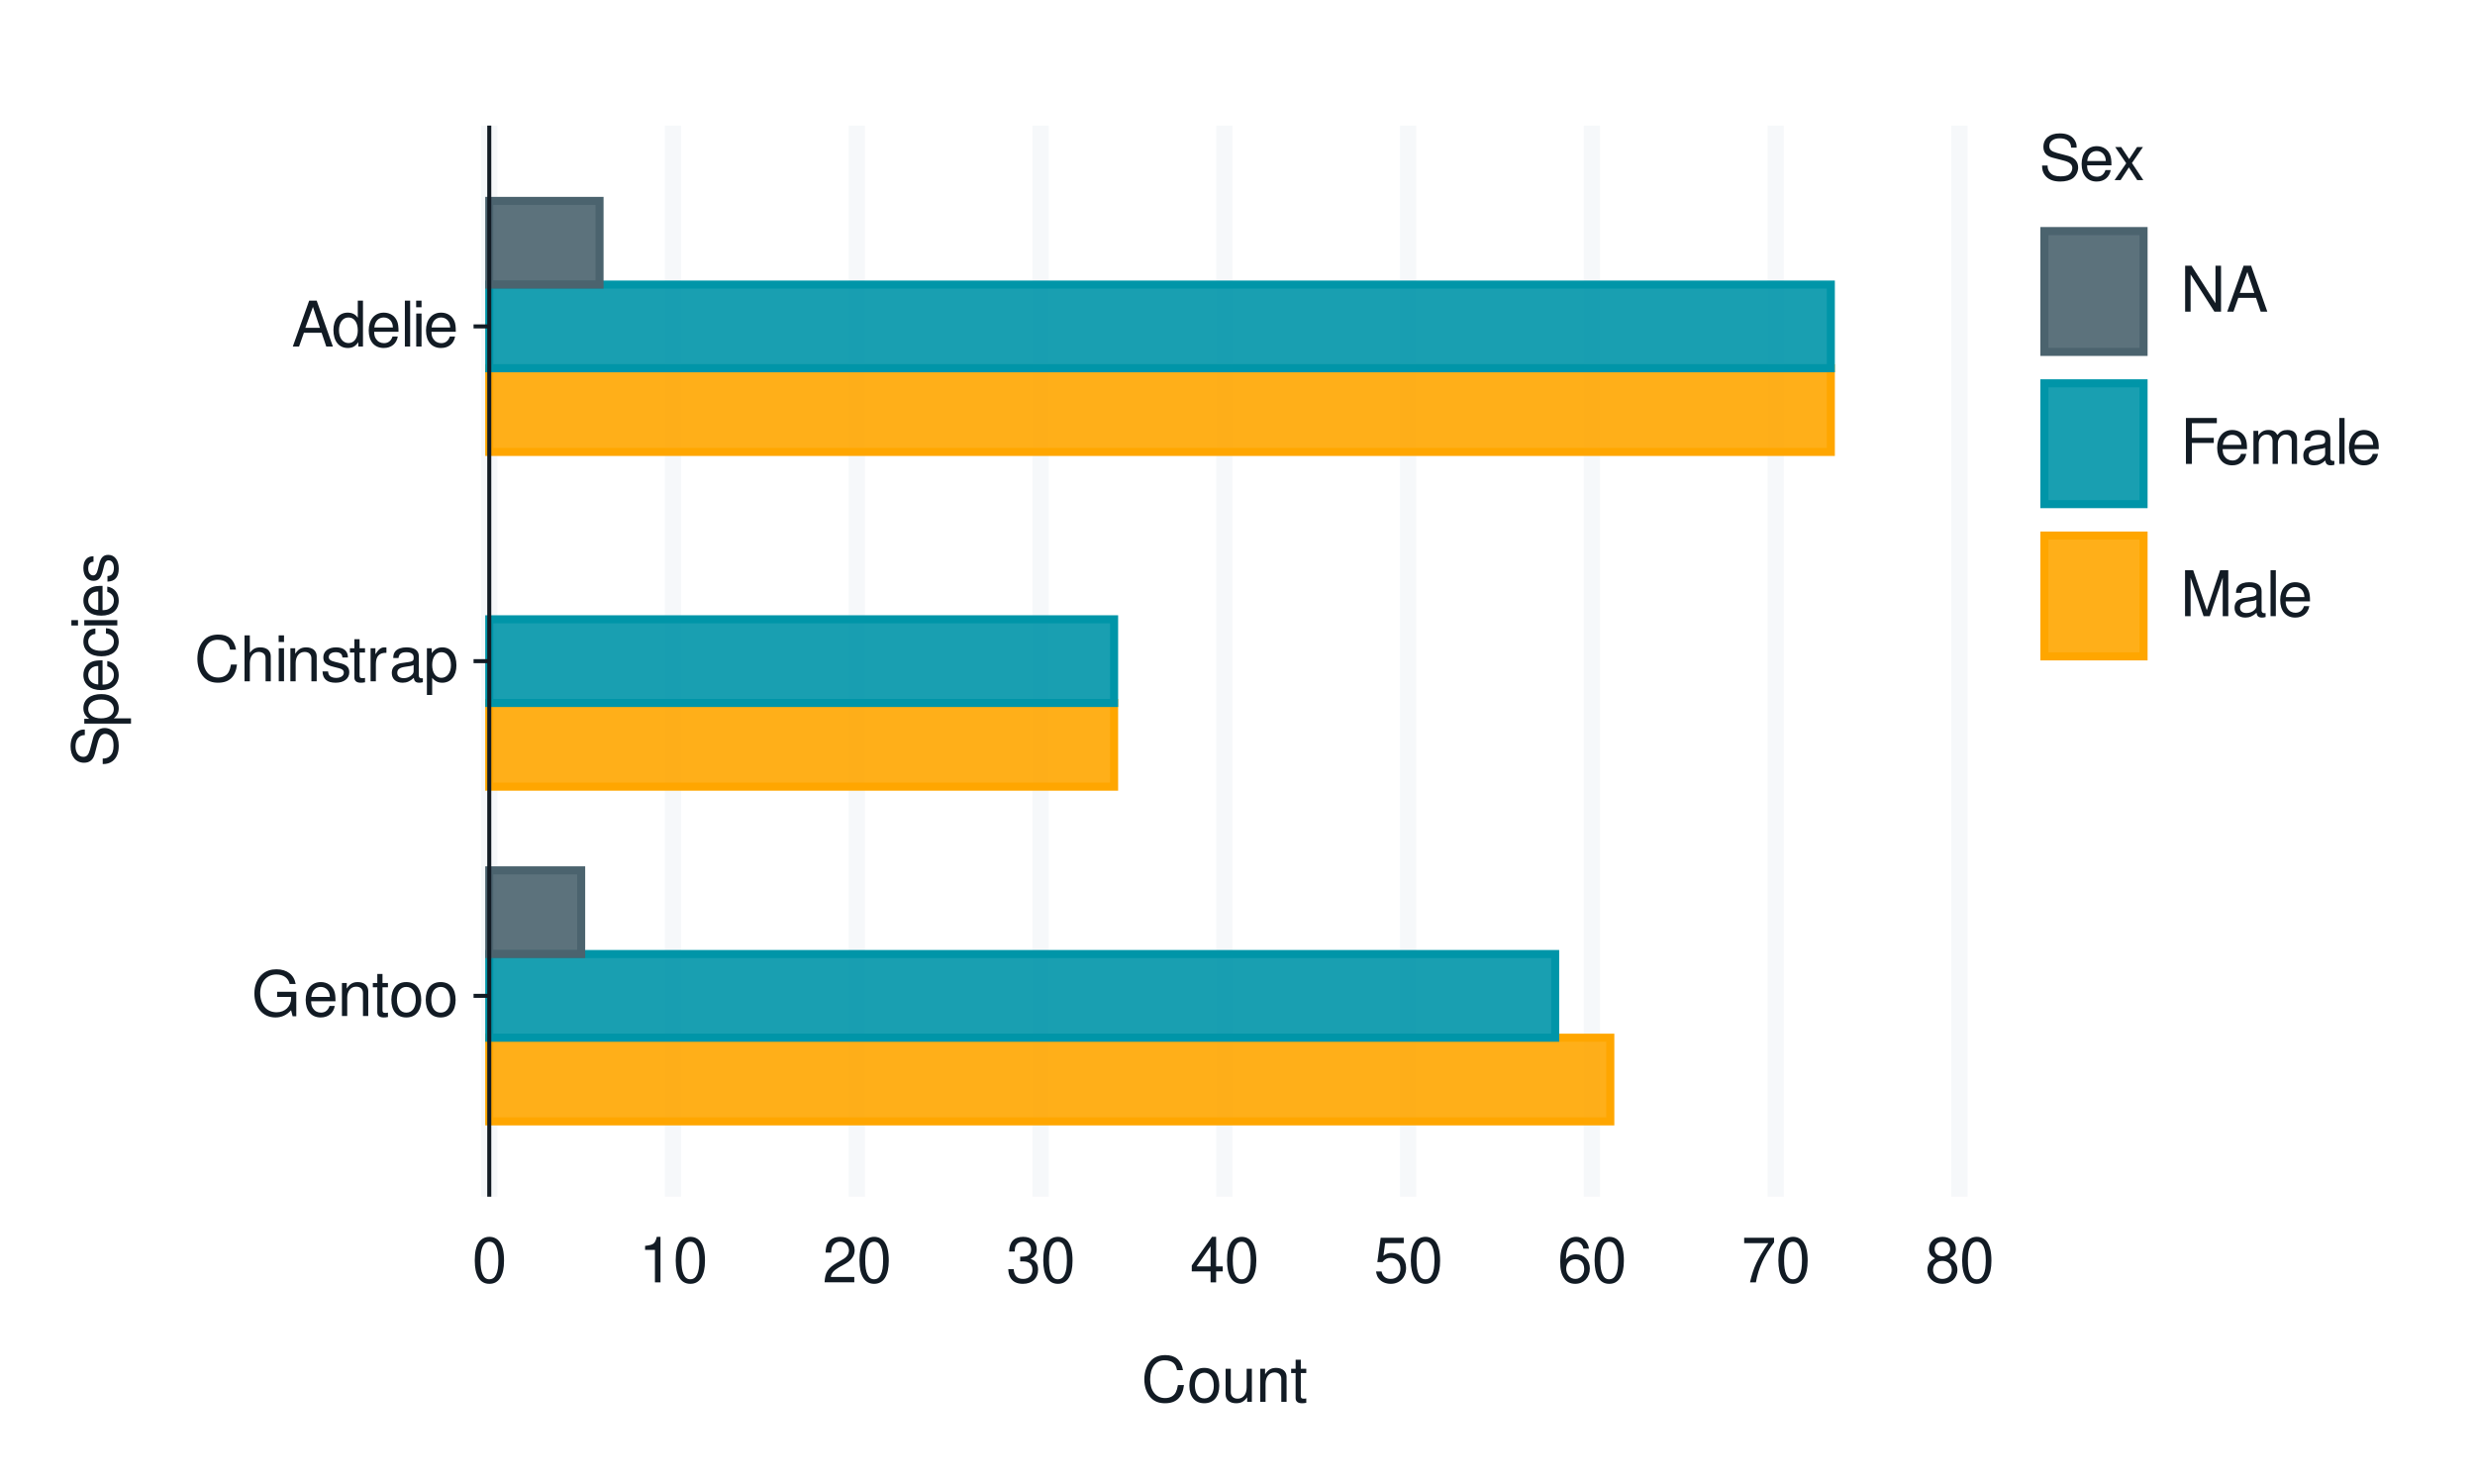
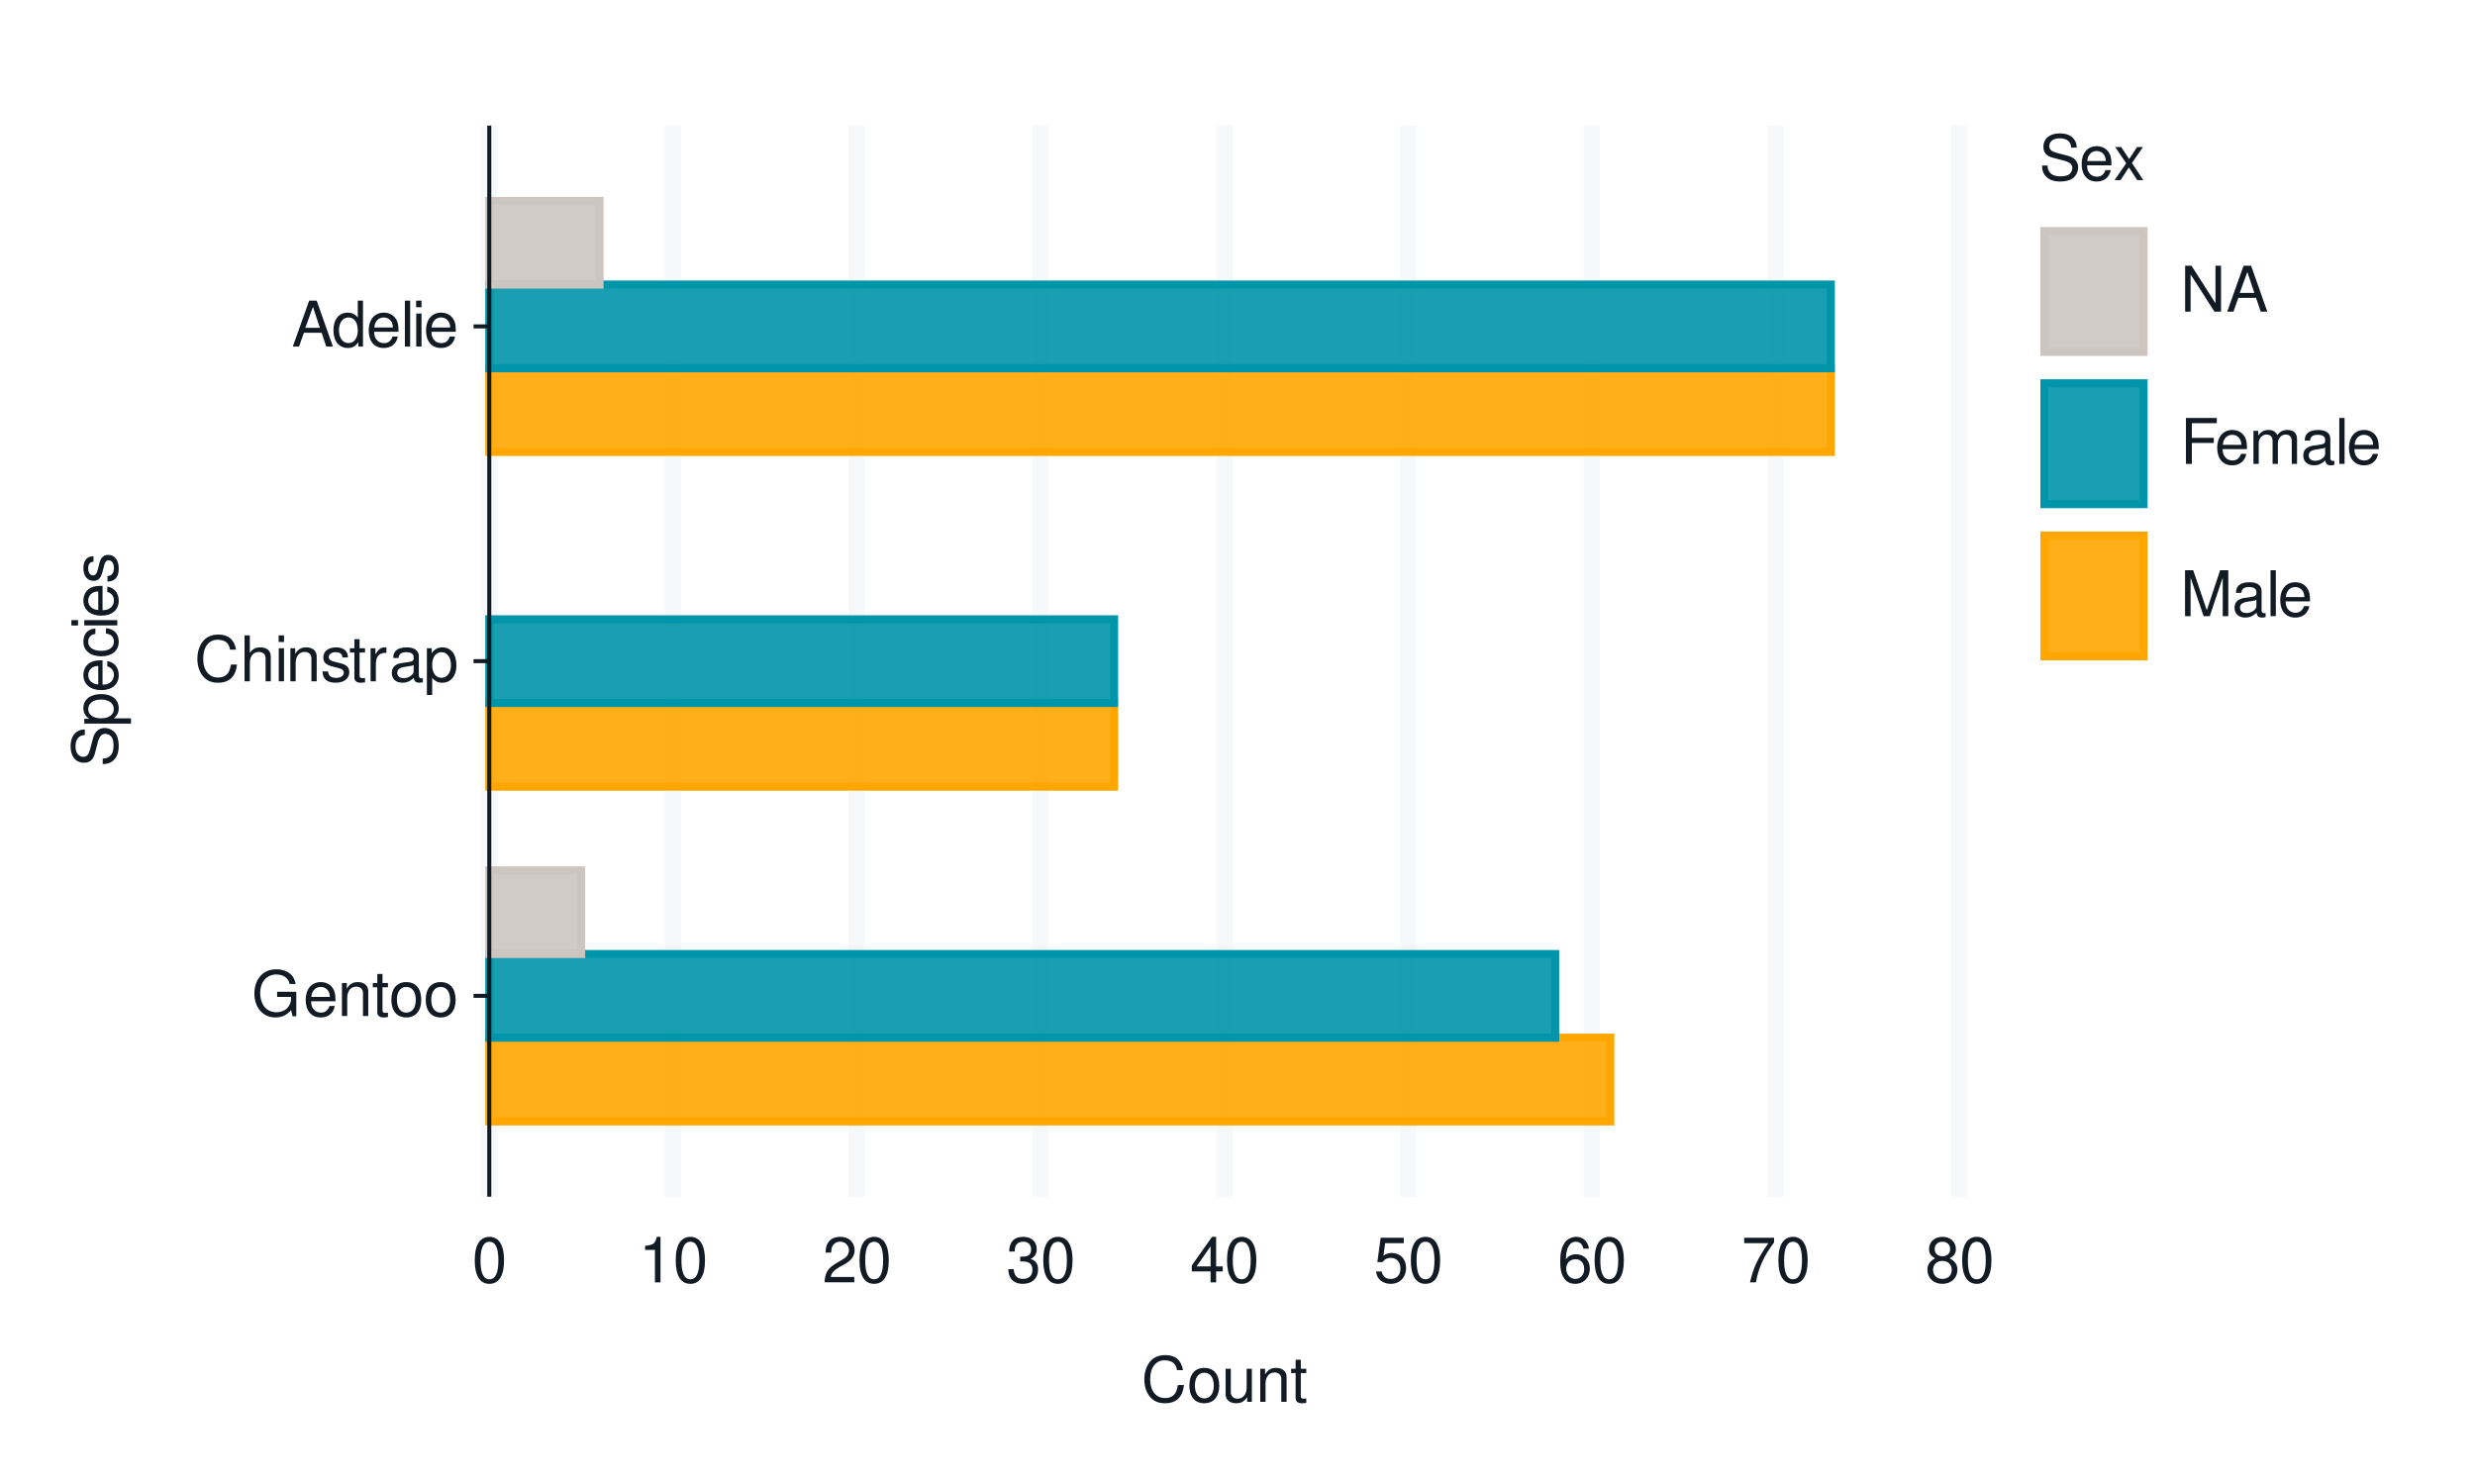
<svg xmlns="http://www.w3.org/2000/svg" xmlns:xlink="http://www.w3.org/1999/xlink" width="432pt" height="259pt" viewBox="0 0 432 259" version="1.1">
  <defs>
    <g>
      <symbol overflow="visible" id="glyph0-0">
        <path style="stroke:none;" d="" />
      </symbol>
      <symbol overflow="visible" id="glyph0-1">
        <path style="stroke:none;" d="M 7.797 -4.234 L 4.453 -4.234 L 4.453 -3.328 L 6.891 -3.328 L 6.891 -3.109 C 6.891 -1.688 5.844 -0.656 4.375 -0.656 C 3.562 -0.656 2.828 -0.953 2.359 -1.469 C 1.828 -2.031 1.5 -2.984 1.5 -3.984 C 1.5 -5.953 2.625 -7.25 4.328 -7.25 C 5.547 -7.25 6.422 -6.625 6.641 -5.594 L 7.688 -5.594 C 7.406 -7.219 6.172 -8.156 4.328 -8.156 C 3.359 -8.156 2.562 -7.891 1.938 -7.375 C 1 -6.609 0.484 -5.375 0.484 -3.922 C 0.484 -1.469 1.984 0.25 4.156 0.25 C 5.25 0.25 6.109 -0.156 6.891 -1.016 L 7.156 0.047 L 7.797 0.047 Z M 7.797 -4.234 " />
      </symbol>
      <symbol overflow="visible" id="glyph0-2">
        <path style="stroke:none;" d="M 5.641 -2.578 C 5.641 -3.453 5.578 -3.984 5.406 -4.406 C 5.031 -5.359 4.156 -5.922 3.078 -5.922 C 1.469 -5.922 0.438 -4.703 0.438 -2.812 C 0.438 -0.906 1.438 0.25 3.062 0.25 C 4.375 0.25 5.297 -0.5 5.516 -1.75 L 4.594 -1.75 C 4.344 -0.984 3.828 -0.594 3.094 -0.594 C 2.516 -0.594 2.016 -0.859 1.703 -1.344 C 1.484 -1.672 1.406 -2 1.391 -2.578 Z M 1.422 -3.328 C 1.5 -4.391 2.141 -5.078 3.062 -5.078 C 4 -5.078 4.656 -4.359 4.656 -3.328 Z M 1.422 -3.328 " />
      </symbol>
      <symbol overflow="visible" id="glyph0-3">
        <path style="stroke:none;" d="M 0.766 -5.766 L 0.766 0 L 1.688 0 L 1.688 -3.172 C 1.688 -4.359 2.312 -5.125 3.25 -5.125 C 3.984 -5.125 4.438 -4.688 4.438 -4 L 4.438 0 L 5.359 0 L 5.359 -4.359 C 5.359 -5.312 4.641 -5.922 3.531 -5.922 C 2.672 -5.922 2.125 -5.594 1.609 -4.797 L 1.609 -5.766 Z M 0.766 -5.766 " />
      </symbol>
      <symbol overflow="visible" id="glyph0-4">
        <path style="stroke:none;" d="M 2.797 -5.766 L 1.844 -5.766 L 1.844 -7.344 L 0.938 -7.344 L 0.938 -5.766 L 0.156 -5.766 L 0.156 -5.016 L 0.938 -5.016 L 0.938 -0.656 C 0.938 -0.062 1.328 0.25 2.047 0.25 C 2.281 0.25 2.484 0.234 2.797 0.172 L 2.797 -0.594 C 2.656 -0.562 2.547 -0.547 2.359 -0.547 C 1.953 -0.547 1.844 -0.656 1.844 -1.062 L 1.844 -5.016 L 2.797 -5.016 Z M 2.797 -5.766 " />
      </symbol>
      <symbol overflow="visible" id="glyph0-5">
        <path style="stroke:none;" d="M 2.984 -5.922 C 1.359 -5.922 0.391 -4.781 0.391 -2.844 C 0.391 -0.891 1.359 0.25 3 0.25 C 4.625 0.25 5.609 -0.906 5.609 -2.797 C 5.609 -4.797 4.656 -5.922 2.984 -5.922 Z M 3 -5.078 C 4.031 -5.078 4.656 -4.234 4.656 -2.812 C 4.656 -1.438 4.016 -0.594 3 -0.594 C 1.984 -0.594 1.359 -1.438 1.359 -2.844 C 1.359 -4.234 1.984 -5.078 3 -5.078 Z M 3 -5.078 " />
      </symbol>
      <symbol overflow="visible" id="glyph0-6">
        <path style="stroke:none;" d="M 7.281 -5.531 C 6.969 -7.297 5.953 -8.156 4.188 -8.156 C 3.109 -8.156 2.25 -7.812 1.656 -7.156 C 0.922 -6.359 0.531 -5.219 0.531 -3.922 C 0.531 -2.594 0.938 -1.469 1.688 -0.688 C 2.312 -0.047 3.109 0.25 4.141 0.25 C 6.109 0.25 7.203 -0.797 7.453 -2.922 L 6.391 -2.922 C 6.297 -2.375 6.188 -2 6.031 -1.688 C 5.703 -1.016 5.016 -0.656 4.156 -0.656 C 2.562 -0.656 1.547 -1.922 1.547 -3.922 C 1.547 -5.984 2.516 -7.25 4.062 -7.25 C 4.719 -7.25 5.328 -7.062 5.656 -6.75 C 5.953 -6.469 6.109 -6.141 6.234 -5.531 Z M 7.281 -5.531 " />
      </symbol>
      <symbol overflow="visible" id="glyph0-7">
        <path style="stroke:none;" d="M 0.766 -8.016 L 0.766 0 L 1.688 0 L 1.688 -3.172 C 1.688 -4.359 2.297 -5.125 3.25 -5.125 C 3.547 -5.125 3.844 -5.031 4.062 -4.875 C 4.328 -4.672 4.438 -4.406 4.438 -4 L 4.438 0 L 5.344 0 L 5.344 -4.359 C 5.344 -5.328 4.656 -5.922 3.531 -5.922 C 2.719 -5.922 2.219 -5.672 1.688 -4.969 L 1.688 -8.016 Z M 0.766 -8.016 " />
      </symbol>
      <symbol overflow="visible" id="glyph0-8">
        <path style="stroke:none;" d="M 1.656 -5.766 L 0.734 -5.766 L 0.734 0 L 1.656 0 Z M 1.656 -8.016 L 0.719 -8.016 L 0.719 -6.859 L 1.656 -6.859 Z M 1.656 -8.016 " />
      </symbol>
      <symbol overflow="visible" id="glyph0-9">
        <path style="stroke:none;" d="M 4.812 -4.156 C 4.812 -5.297 4.062 -5.922 2.734 -5.922 C 1.391 -5.922 0.516 -5.234 0.516 -4.172 C 0.516 -3.266 0.984 -2.844 2.344 -2.516 L 3.203 -2.297 C 3.844 -2.141 4.094 -1.906 4.094 -1.5 C 4.094 -0.953 3.547 -0.594 2.75 -0.594 C 2.25 -0.594 1.844 -0.734 1.609 -0.984 C 1.469 -1.141 1.391 -1.312 1.344 -1.719 L 0.375 -1.719 C 0.422 -0.391 1.172 0.25 2.672 0.25 C 4.125 0.25 5.047 -0.469 5.047 -1.578 C 5.047 -2.438 4.562 -2.906 3.422 -3.172 L 2.547 -3.391 C 1.797 -3.562 1.469 -3.812 1.469 -4.219 C 1.469 -4.75 1.953 -5.078 2.688 -5.078 C 3.438 -5.078 3.828 -4.766 3.844 -4.156 Z M 4.812 -4.156 " />
      </symbol>
      <symbol overflow="visible" id="glyph0-10">
        <path style="stroke:none;" d="M 0.766 -5.766 L 0.766 0 L 1.688 0 L 1.688 -2.984 C 1.688 -4.375 2.266 -5 3.531 -4.969 L 3.531 -5.891 C 3.375 -5.922 3.281 -5.922 3.172 -5.922 C 2.578 -5.922 2.141 -5.578 1.609 -4.719 L 1.609 -5.766 Z M 0.766 -5.766 " />
      </symbol>
      <symbol overflow="visible" id="glyph0-11">
        <path style="stroke:none;" d="M 5.891 -0.531 C 5.781 -0.516 5.734 -0.516 5.688 -0.516 C 5.375 -0.516 5.188 -0.688 5.188 -0.969 L 5.188 -4.359 C 5.188 -5.375 4.438 -5.922 3.031 -5.922 C 2.172 -5.922 1.5 -5.688 1.109 -5.266 C 0.844 -4.969 0.734 -4.625 0.719 -4.062 L 1.641 -4.062 C 1.719 -4.766 2.141 -5.078 2.984 -5.078 C 3.828 -5.078 4.281 -4.781 4.281 -4.219 L 4.281 -3.984 C 4.266 -3.594 4.062 -3.438 3.328 -3.344 C 2.031 -3.172 1.828 -3.141 1.469 -2.984 C 0.797 -2.703 0.469 -2.203 0.469 -1.453 C 0.469 -0.406 1.188 0.25 2.359 0.25 C 3.078 0.25 3.656 0 4.312 -0.594 C 4.375 0 4.656 0.25 5.266 0.25 C 5.453 0.25 5.578 0.234 5.891 0.156 Z M 4.281 -1.812 C 4.281 -1.5 4.188 -1.312 3.922 -1.062 C 3.547 -0.719 3.094 -0.547 2.547 -0.547 C 1.844 -0.547 1.422 -0.891 1.422 -1.469 C 1.422 -2.078 1.812 -2.391 2.812 -2.531 C 3.781 -2.656 3.969 -2.703 4.281 -2.844 Z M 4.281 -1.812 " />
      </symbol>
      <symbol overflow="visible" id="glyph0-12">
        <path style="stroke:none;" d="M 0.594 2.391 L 1.516 2.391 L 1.516 -0.609 C 2 -0.016 2.547 0.25 3.281 0.25 C 4.781 0.25 5.75 -0.953 5.75 -2.781 C 5.75 -4.719 4.812 -5.922 3.281 -5.922 C 2.5 -5.922 1.875 -5.578 1.438 -4.891 L 1.438 -5.766 L 0.594 -5.766 Z M 3.125 -5.078 C 4.141 -5.078 4.797 -4.188 4.797 -2.812 C 4.797 -1.5 4.125 -0.609 3.125 -0.609 C 2.141 -0.609 1.516 -1.484 1.516 -2.844 C 1.516 -4.188 2.141 -5.078 3.125 -5.078 Z M 3.125 -5.078 " />
      </symbol>
      <symbol overflow="visible" id="glyph0-13">
        <path style="stroke:none;" d="M 5.219 -2.406 L 6.031 0 L 7.188 0 L 4.359 -8.016 L 3.047 -8.016 L 0.188 0 L 1.281 0 L 2.125 -2.406 Z M 4.922 -3.266 L 2.375 -3.266 L 3.703 -6.922 Z M 4.922 -3.266 " />
      </symbol>
      <symbol overflow="visible" id="glyph0-14">
        <path style="stroke:none;" d="M 5.438 -8.016 L 4.531 -8.016 L 4.531 -5.031 C 4.141 -5.625 3.531 -5.922 2.766 -5.922 C 1.266 -5.922 0.281 -4.734 0.281 -2.891 C 0.281 -0.953 1.234 0.25 2.797 0.25 C 3.594 0.25 4.141 -0.047 4.625 -0.766 L 4.625 0 L 5.438 0 Z M 2.922 -5.078 C 3.906 -5.078 4.531 -4.203 4.531 -2.812 C 4.531 -1.484 3.891 -0.609 2.922 -0.609 C 1.906 -0.609 1.25 -1.5 1.25 -2.844 C 1.25 -4.188 1.906 -5.078 2.922 -5.078 Z M 2.922 -5.078 " />
      </symbol>
      <symbol overflow="visible" id="glyph0-15">
        <path style="stroke:none;" d="M 1.672 -8.016 L 0.75 -8.016 L 0.75 0 L 1.672 0 Z M 1.672 -8.016 " />
      </symbol>
      <symbol overflow="visible" id="glyph0-16">
        <path style="stroke:none;" d="M 3.031 -7.953 C 2.297 -7.953 1.641 -7.625 1.234 -7.078 C 0.719 -6.375 0.469 -5.328 0.469 -3.844 C 0.469 -1.172 1.359 0.25 3.031 0.25 C 4.672 0.25 5.578 -1.172 5.578 -3.781 C 5.578 -5.328 5.328 -6.359 4.812 -7.078 C 4.406 -7.641 3.766 -7.953 3.031 -7.953 Z M 3.031 -7.094 C 4.062 -7.094 4.594 -6.031 4.594 -3.875 C 4.594 -1.609 4.078 -0.547 3 -0.547 C 1.984 -0.547 1.469 -1.656 1.469 -3.844 C 1.469 -6.031 1.984 -7.094 3.031 -7.094 Z M 3.031 -7.094 " />
      </symbol>
      <symbol overflow="visible" id="glyph0-17">
        <path style="stroke:none;" d="M 2.844 -5.672 L 2.844 0 L 3.812 0 L 3.812 -7.953 L 3.172 -7.953 C 2.844 -6.734 2.625 -6.562 1.125 -6.375 L 1.125 -5.672 Z M 2.844 -5.672 " />
      </symbol>
      <symbol overflow="visible" id="glyph0-18">
        <path style="stroke:none;" d="M 5.562 -0.953 L 1.469 -0.953 C 1.562 -1.609 1.906 -2.031 2.875 -2.625 L 3.969 -3.234 C 5.062 -3.844 5.625 -4.656 5.625 -5.625 C 5.625 -6.297 5.359 -6.906 4.891 -7.344 C 4.438 -7.75 3.859 -7.953 3.125 -7.953 C 2.141 -7.953 1.391 -7.594 0.969 -6.922 C 0.688 -6.5 0.578 -6 0.547 -5.203 L 1.516 -5.203 C 1.547 -5.734 1.609 -6.062 1.75 -6.328 C 2 -6.812 2.516 -7.109 3.094 -7.109 C 3.969 -7.109 4.625 -6.469 4.625 -5.609 C 4.625 -4.969 4.266 -4.422 3.578 -4.031 L 2.562 -3.438 C 0.938 -2.5 0.469 -1.75 0.375 -0.016 L 5.562 -0.016 Z M 5.562 -0.953 " />
      </symbol>
      <symbol overflow="visible" id="glyph0-19">
        <path style="stroke:none;" d="M 2.438 -3.656 L 2.953 -3.656 C 4.016 -3.656 4.578 -3.172 4.578 -2.219 C 4.578 -1.203 3.969 -0.609 2.969 -0.609 C 1.906 -0.609 1.391 -1.141 1.312 -2.312 L 0.359 -2.312 C 0.391 -1.672 0.5 -1.25 0.688 -0.906 C 1.094 -0.125 1.859 0.25 2.922 0.25 C 4.531 0.25 5.562 -0.719 5.562 -2.219 C 5.562 -3.234 5.188 -3.781 4.25 -4.109 C 4.969 -4.406 5.328 -4.969 5.328 -5.766 C 5.328 -7.125 4.438 -7.953 2.953 -7.953 C 1.391 -7.953 0.547 -7.078 0.516 -5.391 L 1.484 -5.391 C 1.5 -5.875 1.547 -6.156 1.656 -6.391 C 1.875 -6.844 2.359 -7.109 2.969 -7.109 C 3.828 -7.109 4.344 -6.594 4.344 -5.734 C 4.344 -5.172 4.141 -4.828 3.719 -4.641 C 3.453 -4.531 3.109 -4.484 2.438 -4.484 Z M 2.438 -3.656 " />
      </symbol>
      <symbol overflow="visible" id="glyph0-20">
        <path style="stroke:none;" d="M 3.594 -1.922 L 3.594 0 L 4.562 0 L 4.562 -1.922 L 5.719 -1.922 L 5.719 -2.797 L 4.562 -2.797 L 4.562 -7.953 L 3.844 -7.953 L 0.312 -2.953 L 0.312 -1.922 Z M 3.594 -2.797 L 1.156 -2.797 L 3.594 -6.297 Z M 3.594 -2.797 " />
      </symbol>
      <symbol overflow="visible" id="glyph0-21">
        <path style="stroke:none;" d="M 5.234 -7.797 L 1.203 -7.797 L 0.625 -3.547 L 1.516 -3.547 C 1.969 -4.094 2.344 -4.281 2.953 -4.281 C 4 -4.281 4.656 -3.562 4.656 -2.406 C 4.656 -1.281 4 -0.609 2.953 -0.609 C 2.094 -0.609 1.578 -1.031 1.359 -1.906 L 0.391 -1.906 C 0.516 -1.281 0.625 -0.969 0.859 -0.688 C 1.297 -0.094 2.094 0.25 2.969 0.25 C 4.547 0.25 5.641 -0.891 5.641 -2.547 C 5.641 -4.078 4.625 -5.141 3.125 -5.141 C 2.578 -5.141 2.141 -5 1.688 -4.656 L 1.984 -6.844 L 5.234 -6.844 Z M 5.234 -7.797 " />
      </symbol>
      <symbol overflow="visible" id="glyph0-22">
        <path style="stroke:none;" d="M 5.484 -5.891 C 5.297 -7.188 4.453 -7.953 3.266 -7.953 C 2.406 -7.953 1.641 -7.531 1.172 -6.812 C 0.688 -6.031 0.469 -5.078 0.469 -3.625 C 0.469 -2.281 0.656 -1.438 1.141 -0.734 C 1.547 -0.094 2.234 0.25 3.094 0.25 C 4.578 0.25 5.641 -0.859 5.641 -2.406 C 5.641 -3.875 4.656 -4.906 3.25 -4.906 C 2.484 -4.906 1.875 -4.625 1.469 -4.031 C 1.469 -6 2.094 -7.094 3.203 -7.094 C 3.891 -7.094 4.359 -6.656 4.516 -5.891 Z M 3.141 -4.047 C 4.062 -4.047 4.656 -3.391 4.656 -2.328 C 4.656 -1.328 4 -0.609 3.109 -0.609 C 2.203 -0.609 1.516 -1.359 1.516 -2.375 C 1.516 -3.359 2.172 -4.047 3.141 -4.047 Z M 3.141 -4.047 " />
      </symbol>
      <symbol overflow="visible" id="glyph0-23">
        <path style="stroke:none;" d="M 5.719 -7.797 L 0.5 -7.797 L 0.5 -6.844 L 4.719 -6.844 C 2.859 -4.188 2.094 -2.562 1.516 0 L 2.547 0 C 2.984 -2.5 3.953 -4.641 5.719 -6.984 Z M 5.719 -7.797 " />
      </symbol>
      <symbol overflow="visible" id="glyph0-24">
        <path style="stroke:none;" d="M 4.297 -4.188 C 5.109 -4.688 5.375 -5.078 5.375 -5.828 C 5.375 -7.078 4.406 -7.953 3.031 -7.953 C 1.656 -7.953 0.688 -7.078 0.688 -5.844 C 0.688 -5.078 0.938 -4.703 1.734 -4.188 C 0.844 -3.734 0.406 -3.094 0.406 -2.219 C 0.406 -0.766 1.469 0.25 3.031 0.25 C 4.562 0.25 5.641 -0.766 5.641 -2.219 C 5.641 -3.094 5.203 -3.734 4.297 -4.188 Z M 3.031 -7.094 C 3.844 -7.094 4.375 -6.594 4.375 -5.812 C 4.375 -5.062 3.844 -4.562 3.031 -4.562 C 2.203 -4.562 1.672 -5.062 1.672 -5.828 C 1.672 -6.594 2.203 -7.094 3.031 -7.094 Z M 3.031 -3.75 C 4 -3.75 4.656 -3.109 4.656 -2.188 C 4.656 -1.234 4 -0.609 3 -0.609 C 2.062 -0.609 1.391 -1.25 1.391 -2.172 C 1.391 -3.125 2.047 -3.75 3.031 -3.75 Z M 3.031 -3.75 " />
      </symbol>
      <symbol overflow="visible" id="glyph0-25">
        <path style="stroke:none;" d="M 5.297 0 L 5.297 -5.766 L 4.391 -5.766 L 4.391 -2.5 C 4.391 -1.312 3.766 -0.547 2.812 -0.547 C 2.094 -0.547 1.625 -0.984 1.625 -1.688 L 1.625 -5.766 L 0.719 -5.766 L 0.719 -1.312 C 0.719 -0.359 1.438 0.25 2.547 0.25 C 3.406 0.25 3.938 -0.047 4.484 -0.797 L 4.484 0 Z M 5.297 0 " />
      </symbol>
      <symbol overflow="visible" id="glyph0-26">
        <path style="stroke:none;" d="M 6.562 -5.672 C 6.562 -6.219 6.516 -6.375 6.344 -6.75 C 5.906 -7.672 4.969 -8.156 3.625 -8.156 C 1.859 -8.156 0.766 -7.25 0.766 -5.797 C 0.766 -4.812 1.281 -4.203 2.344 -3.922 L 4.328 -3.406 C 5.359 -3.141 5.812 -2.734 5.812 -2.094 C 5.812 -1.672 5.578 -1.234 5.234 -0.984 C 4.922 -0.766 4.406 -0.656 3.766 -0.656 C 2.875 -0.656 2.297 -0.859 1.906 -1.312 C 1.609 -1.672 1.484 -2.062 1.5 -2.547 L 0.531 -2.547 C 0.531 -1.812 0.688 -1.328 1 -0.891 C 1.547 -0.125 2.469 0.25 3.703 0.25 C 4.656 0.25 5.438 0.031 5.953 -0.359 C 6.484 -0.797 6.828 -1.5 6.828 -2.203 C 6.828 -3.188 6.219 -3.922 5.125 -4.219 L 3.109 -4.75 C 2.141 -5.016 1.797 -5.328 1.797 -5.938 C 1.797 -6.75 2.516 -7.297 3.594 -7.297 C 4.859 -7.297 5.578 -6.719 5.594 -5.672 Z M 6.562 -5.672 " />
      </symbol>
      <symbol overflow="visible" id="glyph0-27">
        <path style="stroke:none;" d="M 3.219 -2.984 L 5.141 -5.766 L 4.109 -5.766 L 2.734 -3.672 L 1.344 -5.766 L 0.297 -5.766 L 2.219 -2.938 L 0.188 0 L 1.234 0 L 2.688 -2.219 L 4.141 0 L 5.203 0 Z M 3.219 -2.984 " />
      </symbol>
      <symbol overflow="visible" id="glyph0-28">
        <path style="stroke:none;" d="M 7.109 -8.016 L 6.141 -8.016 L 6.141 -1.469 L 1.953 -8.016 L 0.844 -8.016 L 0.844 0 L 1.797 0 L 1.797 -6.5 L 5.953 0 L 7.109 0 Z M 7.109 -8.016 " />
      </symbol>
      <symbol overflow="visible" id="glyph0-29">
        <path style="stroke:none;" d="M 2.016 -3.656 L 5.844 -3.656 L 5.844 -4.547 L 2.016 -4.547 L 2.016 -7.109 L 6.375 -7.109 L 6.375 -8.016 L 0.984 -8.016 L 0.984 0 L 2.016 0 Z M 2.016 -3.656 " />
      </symbol>
      <symbol overflow="visible" id="glyph0-30">
        <path style="stroke:none;" d="M 0.766 -5.766 L 0.766 0 L 1.688 0 L 1.688 -3.625 C 1.688 -4.453 2.297 -5.125 3.047 -5.125 C 3.734 -5.125 4.109 -4.703 4.109 -3.969 L 4.109 0 L 5.031 0 L 5.031 -3.625 C 5.031 -4.453 5.641 -5.125 6.391 -5.125 C 7.062 -5.125 7.453 -4.703 7.453 -3.969 L 7.453 0 L 8.375 0 L 8.375 -4.328 C 8.375 -5.359 7.781 -5.922 6.703 -5.922 C 5.938 -5.922 5.484 -5.703 4.938 -5.047 C 4.594 -5.672 4.141 -5.922 3.391 -5.922 C 2.625 -5.922 2.094 -5.641 1.609 -4.953 L 1.609 -5.766 Z M 0.766 -5.766 " />
      </symbol>
      <symbol overflow="visible" id="glyph0-31">
        <path style="stroke:none;" d="M 5.141 0 L 7.406 -6.719 L 7.406 0 L 8.375 0 L 8.375 -8.016 L 6.953 -8.016 L 4.625 -1.031 L 2.25 -8.016 L 0.828 -8.016 L 0.828 0 L 1.797 0 L 1.797 -6.719 L 4.062 0 Z M 5.141 0 " />
      </symbol>
      <symbol overflow="visible" id="glyph1-0">
        <path style="stroke:none;" d="" />
      </symbol>
      <symbol overflow="visible" id="glyph1-1">
        <path style="stroke:none;" d="M -5.672 -6.562 C -6.219 -6.562 -6.375 -6.516 -6.75 -6.344 C -7.672 -5.906 -8.156 -4.969 -8.156 -3.625 C -8.156 -1.859 -7.25 -0.766 -5.797 -0.766 C -4.812 -0.766 -4.203 -1.281 -3.922 -2.344 L -3.406 -4.328 C -3.141 -5.359 -2.734 -5.812 -2.094 -5.812 C -1.672 -5.812 -1.234 -5.578 -0.984 -5.234 C -0.766 -4.922 -0.656 -4.406 -0.656 -3.766 C -0.656 -2.875 -0.859 -2.297 -1.312 -1.906 C -1.672 -1.609 -2.062 -1.484 -2.547 -1.5 L -2.547 -0.531 C -1.812 -0.531 -1.328 -0.688 -0.891 -1 C -0.125 -1.547 0.25 -2.469 0.25 -3.703 C 0.25 -4.656 0.031 -5.438 -0.359 -5.953 C -0.797 -6.484 -1.5 -6.828 -2.203 -6.828 C -3.188 -6.828 -3.922 -6.219 -4.219 -5.125 L -4.75 -3.109 C -5.016 -2.141 -5.328 -1.797 -5.938 -1.797 C -6.75 -1.797 -7.297 -2.516 -7.297 -3.594 C -7.297 -4.859 -6.719 -5.578 -5.672 -5.594 Z M -5.672 -6.562 " />
      </symbol>
      <symbol overflow="visible" id="glyph1-2">
        <path style="stroke:none;" d="M 2.391 -0.594 L 2.391 -1.516 L -0.609 -1.516 C -0.016 -2 0.25 -2.547 0.25 -3.281 C 0.25 -4.781 -0.953 -5.75 -2.781 -5.75 C -4.719 -5.75 -5.922 -4.812 -5.922 -3.281 C -5.922 -2.5 -5.578 -1.875 -4.891 -1.438 L -5.766 -1.438 L -5.766 -0.594 Z M -5.078 -3.125 C -5.078 -4.141 -4.188 -4.797 -2.812 -4.797 C -1.5 -4.797 -0.609 -4.125 -0.609 -3.125 C -0.609 -2.141 -1.484 -1.516 -2.844 -1.516 C -4.188 -1.516 -5.078 -2.141 -5.078 -3.125 Z M -5.078 -3.125 " />
      </symbol>
      <symbol overflow="visible" id="glyph1-3">
        <path style="stroke:none;" d="M -2.578 -5.641 C -3.453 -5.641 -3.984 -5.578 -4.406 -5.406 C -5.359 -5.031 -5.922 -4.156 -5.922 -3.078 C -5.922 -1.469 -4.703 -0.438 -2.812 -0.438 C -0.906 -0.438 0.25 -1.438 0.25 -3.062 C 0.25 -4.375 -0.5 -5.297 -1.75 -5.516 L -1.75 -4.594 C -0.984 -4.344 -0.594 -3.828 -0.594 -3.094 C -0.594 -2.516 -0.859 -2.016 -1.344 -1.703 C -1.672 -1.484 -2 -1.406 -2.578 -1.391 Z M -3.328 -1.422 C -4.391 -1.5 -5.078 -2.141 -5.078 -3.062 C -5.078 -4 -4.359 -4.656 -3.328 -4.656 Z M -3.328 -1.422 " />
      </symbol>
      <symbol overflow="visible" id="glyph1-4">
        <path style="stroke:none;" d="M -3.828 -5.188 C -4.391 -5.141 -4.75 -5.016 -5.078 -4.797 C -5.609 -4.406 -5.922 -3.703 -5.922 -2.906 C -5.922 -1.344 -4.703 -0.344 -2.781 -0.344 C -0.922 -0.344 0.25 -1.328 0.25 -2.891 C 0.25 -4.266 -0.578 -5.141 -1.984 -5.25 L -1.984 -4.328 C -1.062 -4.172 -0.594 -3.703 -0.594 -2.922 C -0.594 -1.906 -1.422 -1.297 -2.781 -1.297 C -4.219 -1.297 -5.078 -1.891 -5.078 -2.891 C -5.078 -3.656 -4.625 -4.141 -3.828 -4.25 Z M -3.828 -5.188 " />
      </symbol>
      <symbol overflow="visible" id="glyph1-5">
        <path style="stroke:none;" d="M -5.766 -1.656 L -5.766 -0.734 L 0 -0.734 L 0 -1.656 Z M -8.016 -1.656 L -8.016 -0.719 L -6.859 -0.719 L -6.859 -1.656 Z M -8.016 -1.656 " />
      </symbol>
      <symbol overflow="visible" id="glyph1-6">
        <path style="stroke:none;" d="M -4.156 -4.812 C -5.297 -4.812 -5.922 -4.062 -5.922 -2.734 C -5.922 -1.391 -5.234 -0.516 -4.172 -0.516 C -3.266 -0.516 -2.844 -0.984 -2.516 -2.344 L -2.297 -3.203 C -2.141 -3.844 -1.906 -4.094 -1.5 -4.094 C -0.953 -4.094 -0.594 -3.547 -0.594 -2.75 C -0.594 -2.25 -0.734 -1.844 -0.984 -1.609 C -1.141 -1.469 -1.312 -1.391 -1.719 -1.344 L -1.719 -0.375 C -0.391 -0.422 0.25 -1.172 0.25 -2.672 C 0.25 -4.125 -0.469 -5.047 -1.578 -5.047 C -2.438 -5.047 -2.906 -4.562 -3.172 -3.422 L -3.391 -2.547 C -3.562 -1.797 -3.812 -1.469 -4.219 -1.469 C -4.75 -1.469 -5.078 -1.953 -5.078 -2.688 C -5.078 -3.438 -4.766 -3.828 -4.156 -3.844 Z M -4.156 -4.812 " />
      </symbol>
    </g>
  </defs>
  <g id="surface25">
    <rect x="0" y="0" width="432" height="259" style="fill:rgb(100%,100%,100%);fill-opacity:1;stroke:none;" />
    <path style="fill:none;stroke-width:1.067;stroke-linecap:round;stroke-linejoin:round;stroke:rgb(100%,100%,100%);stroke-opacity:1;stroke-miterlimit:10;" d="M 0 259 L 432 259 L 432 0 L 0 0 Z M 0 259 " />
    <path style="fill-rule:nonzero;fill:rgb(100%,100%,100%);fill-opacity:1;stroke-width:1.067;stroke-linecap:round;stroke-linejoin:round;stroke:rgb(100%,100%,100%);stroke-opacity:1;stroke-miterlimit:10;" d="M 85.398 208.883 L 342.016 208.883 L 342.016 21.918 L 85.398 21.918 Z M 85.398 208.883 " />
    <path style="fill:none;stroke-width:2.838;stroke-linecap:butt;stroke-linejoin:round;stroke:rgb(96.471%,97.255%,98.039%);stroke-opacity:1;stroke-miterlimit:10;" d="M 85.398 208.883 L 85.398 21.918 " />
    <path style="fill:none;stroke-width:2.838;stroke-linecap:butt;stroke-linejoin:round;stroke:rgb(96.471%,97.255%,98.039%);stroke-opacity:1;stroke-miterlimit:10;" d="M 117.473 208.883 L 117.473 21.918 " />
    <path style="fill:none;stroke-width:2.838;stroke-linecap:butt;stroke-linejoin:round;stroke:rgb(96.471%,97.255%,98.039%);stroke-opacity:1;stroke-miterlimit:10;" d="M 149.551 208.883 L 149.551 21.918 " />
    <path style="fill:none;stroke-width:2.838;stroke-linecap:butt;stroke-linejoin:round;stroke:rgb(96.471%,97.255%,98.039%);stroke-opacity:1;stroke-miterlimit:10;" d="M 181.629 208.883 L 181.629 21.918 " />
    <path style="fill:none;stroke-width:2.838;stroke-linecap:butt;stroke-linejoin:round;stroke:rgb(96.471%,97.255%,98.039%);stroke-opacity:1;stroke-miterlimit:10;" d="M 213.707 208.883 L 213.707 21.918 " />
    <path style="fill:none;stroke-width:2.838;stroke-linecap:butt;stroke-linejoin:round;stroke:rgb(96.471%,97.255%,98.039%);stroke-opacity:1;stroke-miterlimit:10;" d="M 245.785 208.883 L 245.785 21.918 " />
    <path style="fill:none;stroke-width:2.838;stroke-linecap:butt;stroke-linejoin:round;stroke:rgb(96.471%,97.255%,98.039%);stroke-opacity:1;stroke-miterlimit:10;" d="M 277.859 208.883 L 277.859 21.918 " />
    <path style="fill:none;stroke-width:2.838;stroke-linecap:butt;stroke-linejoin:round;stroke:rgb(96.471%,97.255%,98.039%);stroke-opacity:1;stroke-miterlimit:10;" d="M 309.938 208.883 L 309.938 21.918 " />
    <path style="fill:none;stroke-width:2.838;stroke-linecap:butt;stroke-linejoin:round;stroke:rgb(96.471%,97.255%,98.039%);stroke-opacity:1;stroke-miterlimit:10;" d="M 342.016 208.883 L 342.016 21.918 " />
    <path style="fill-rule:nonzero;fill:rgb(100%,65.098%,0%);fill-opacity:0.902;stroke-width:1.408;stroke-linecap:butt;stroke-linejoin:miter;stroke:rgb(100%,65.098%,0%);stroke-opacity:1;stroke-miterlimit:10;" d="M 85.398 195.734 L 281.07 195.734 L 281.07 181.129 L 85.398 181.129 Z M 85.398 195.734 " />
    <path style="fill-rule:nonzero;fill:rgb(0%,58.431%,65.882%);fill-opacity:0.902;stroke-width:1.408;stroke-linecap:butt;stroke-linejoin:miter;stroke:rgb(0%,58.431%,65.882%);stroke-opacity:1;stroke-miterlimit:10;" d="M 85.398 181.129 L 271.445 181.129 L 271.445 166.523 L 85.398 166.523 Z M 85.398 181.129 " />
-     <path style="fill-rule:nonzero;fill:rgb(29.412%,38.824%,43.137%);fill-opacity:0.902;stroke-width:1.408;stroke-linecap:butt;stroke-linejoin:miter;stroke:rgb(29.412%,38.824%,43.137%);stroke-opacity:1;stroke-miterlimit:10;" d="M 85.398 166.523 L 101.438 166.523 L 101.438 151.918 L 85.398 151.918 Z M 85.398 166.523 " />
+     <path style="fill-rule:nonzero;fill:rgb(80.392%,77.255%,74.902%);fill-opacity:0.902;stroke-width:1.408;stroke-linecap:butt;stroke-linejoin:miter;stroke:rgb(80.392%,77.255%,74.902%);stroke-opacity:1;stroke-miterlimit:10;" d="M 85.398 166.523 L 101.438 166.523 L 101.438 151.918 L 85.398 151.918 Z M 85.398 166.523 " />
    <path style="fill-rule:nonzero;fill:rgb(100%,65.098%,0%);fill-opacity:0.902;stroke-width:1.408;stroke-linecap:butt;stroke-linejoin:miter;stroke:rgb(100%,65.098%,0%);stroke-opacity:1;stroke-miterlimit:10;" d="M 85.398 137.309 L 194.461 137.309 L 194.461 122.703 L 85.398 122.703 Z M 85.398 137.309 " />
    <path style="fill-rule:nonzero;fill:rgb(0%,58.431%,65.882%);fill-opacity:0.902;stroke-width:1.408;stroke-linecap:butt;stroke-linejoin:miter;stroke:rgb(0%,58.431%,65.882%);stroke-opacity:1;stroke-miterlimit:10;" d="M 85.398 122.703 L 194.461 122.703 L 194.461 108.098 L 85.398 108.098 Z M 85.398 122.703 " />
    <path style="fill-rule:nonzero;fill:rgb(100%,65.098%,0%);fill-opacity:0.902;stroke-width:1.408;stroke-linecap:butt;stroke-linejoin:miter;stroke:rgb(100%,65.098%,0%);stroke-opacity:1;stroke-miterlimit:10;" d="M 85.398 78.883 L 319.562 78.883 L 319.562 64.277 L 85.398 64.277 Z M 85.398 78.883 " />
    <path style="fill-rule:nonzero;fill:rgb(0%,58.431%,65.882%);fill-opacity:0.902;stroke-width:1.408;stroke-linecap:butt;stroke-linejoin:miter;stroke:rgb(0%,58.431%,65.882%);stroke-opacity:1;stroke-miterlimit:10;" d="M 85.398 64.277 L 319.562 64.277 L 319.562 49.672 L 85.398 49.672 Z M 85.398 64.277 " />
-     <path style="fill-rule:nonzero;fill:rgb(29.412%,38.824%,43.137%);fill-opacity:0.902;stroke-width:1.408;stroke-linecap:butt;stroke-linejoin:miter;stroke:rgb(29.412%,38.824%,43.137%);stroke-opacity:1;stroke-miterlimit:10;" d="M 85.398 49.672 L 104.645 49.672 L 104.645 35.066 L 85.398 35.066 Z M 85.398 49.672 " />
+     <path style="fill-rule:nonzero;fill:rgb(80.392%,77.255%,74.902%);fill-opacity:0.902;stroke-width:1.408;stroke-linecap:butt;stroke-linejoin:miter;stroke:rgb(80.392%,77.255%,74.902%);stroke-opacity:1;stroke-miterlimit:10;" d="M 85.398 49.672 L 104.645 49.672 L 104.645 35.066 L 85.398 35.066 Z M 85.398 49.672 " />
    <path style="fill:none;stroke-width:0.704;stroke-linecap:butt;stroke-linejoin:round;stroke:rgb(7.059%,10.588%,14.118%);stroke-opacity:1;stroke-miterlimit:10;" d="M 85.398 208.883 L 85.398 21.918 " />
    <g style="fill:rgb(7.059%,10.588%,14.118%);fill-opacity:1;">
      <use xlink:href="#glyph0-1" x="43.918" y="177.343" />
      <use xlink:href="#glyph0-2" x="52.918" y="177.343" />
      <use xlink:href="#glyph0-3" x="58.918" y="177.343" />
      <use xlink:href="#glyph0-4" x="64.918" y="177.343" />
      <use xlink:href="#glyph0-5" x="67.918" y="177.343" />
      <use xlink:href="#glyph0-5" x="73.918" y="177.343" />
    </g>
    <g style="fill:rgb(7.059%,10.588%,14.118%);fill-opacity:1;">
      <use xlink:href="#glyph0-6" x="33.918" y="118.917" />
      <use xlink:href="#glyph0-7" x="41.918" y="118.917" />
      <use xlink:href="#glyph0-8" x="47.918" y="118.917" />
      <use xlink:href="#glyph0-3" x="49.918" y="118.917" />
      <use xlink:href="#glyph0-9" x="55.918" y="118.917" />
      <use xlink:href="#glyph0-4" x="60.918" y="118.917" />
      <use xlink:href="#glyph0-10" x="63.918" y="118.917" />
      <use xlink:href="#glyph0-11" x="67.918" y="118.917" />
      <use xlink:href="#glyph0-12" x="73.918" y="118.917" />
    </g>
    <g style="fill:rgb(7.059%,10.588%,14.118%);fill-opacity:1;">
      <use xlink:href="#glyph0-13" x="50.918" y="60.491" />
      <use xlink:href="#glyph0-14" x="57.918" y="60.491" />
      <use xlink:href="#glyph0-2" x="63.918" y="60.491" />
      <use xlink:href="#glyph0-15" x="69.918" y="60.491" />
      <use xlink:href="#glyph0-8" x="71.918" y="60.491" />
      <use xlink:href="#glyph0-2" x="73.918" y="60.491" />
    </g>
    <path style="fill:none;stroke-width:0.704;stroke-linecap:butt;stroke-linejoin:round;stroke:rgb(7.059%,10.588%,14.118%);stroke-opacity:1;stroke-miterlimit:10;" d="M 82.656 173.824 L 85.398 173.824 " />
    <path style="fill:none;stroke-width:0.704;stroke-linecap:butt;stroke-linejoin:round;stroke:rgb(7.059%,10.588%,14.118%);stroke-opacity:1;stroke-miterlimit:10;" d="M 82.656 115.398 L 85.398 115.398 " />
    <path style="fill:none;stroke-width:0.704;stroke-linecap:butt;stroke-linejoin:round;stroke:rgb(7.059%,10.588%,14.118%);stroke-opacity:1;stroke-miterlimit:10;" d="M 82.656 56.973 L 85.398 56.973 " />
    <g style="fill:rgb(7.059%,10.588%,14.118%);fill-opacity:1;">
      <use xlink:href="#glyph0-16" x="82.398" y="223.839" />
    </g>
    <g style="fill:rgb(7.059%,10.588%,14.118%);fill-opacity:1;">
      <use xlink:href="#glyph0-17" x="111.473" y="223.839" />
      <use xlink:href="#glyph0-16" x="117.473" y="223.839" />
    </g>
    <g style="fill:rgb(7.059%,10.588%,14.118%);fill-opacity:1;">
      <use xlink:href="#glyph0-18" x="143.551" y="223.839" />
      <use xlink:href="#glyph0-16" x="149.551" y="223.839" />
    </g>
    <g style="fill:rgb(7.059%,10.588%,14.118%);fill-opacity:1;">
      <use xlink:href="#glyph0-19" x="175.629" y="223.839" />
      <use xlink:href="#glyph0-16" x="181.629" y="223.839" />
    </g>
    <g style="fill:rgb(7.059%,10.588%,14.118%);fill-opacity:1;">
      <use xlink:href="#glyph0-20" x="207.707" y="223.839" />
      <use xlink:href="#glyph0-16" x="213.707" y="223.839" />
    </g>
    <g style="fill:rgb(7.059%,10.588%,14.118%);fill-opacity:1;">
      <use xlink:href="#glyph0-21" x="239.785" y="223.839" />
      <use xlink:href="#glyph0-16" x="245.785" y="223.839" />
    </g>
    <g style="fill:rgb(7.059%,10.588%,14.118%);fill-opacity:1;">
      <use xlink:href="#glyph0-22" x="271.859" y="223.839" />
      <use xlink:href="#glyph0-16" x="277.859" y="223.839" />
    </g>
    <g style="fill:rgb(7.059%,10.588%,14.118%);fill-opacity:1;">
      <use xlink:href="#glyph0-23" x="303.938" y="223.839" />
      <use xlink:href="#glyph0-16" x="309.938" y="223.839" />
    </g>
    <g style="fill:rgb(7.059%,10.588%,14.118%);fill-opacity:1;">
      <use xlink:href="#glyph0-24" x="336.016" y="223.839" />
      <use xlink:href="#glyph0-16" x="342.016" y="223.839" />
    </g>
    <g style="fill:rgb(7.059%,10.588%,14.118%);fill-opacity:1;">
      <use xlink:href="#glyph0-6" x="199.207" y="244.683" />
      <use xlink:href="#glyph0-5" x="207.207" y="244.683" />
      <use xlink:href="#glyph0-25" x="213.207" y="244.683" />
      <use xlink:href="#glyph0-3" x="219.207" y="244.683" />
      <use xlink:href="#glyph0-4" x="225.207" y="244.683" />
    </g>
    <g style="fill:rgb(7.059%,10.588%,14.118%);fill-opacity:1;">
      <use xlink:href="#glyph1-1" x="20.476" y="133.898" />
      <use xlink:href="#glyph1-2" x="20.476" y="126.898" />
      <use xlink:href="#glyph1-3" x="20.476" y="120.898" />
      <use xlink:href="#glyph1-4" x="20.476" y="114.898" />
      <use xlink:href="#glyph1-5" x="20.476" y="109.898" />
      <use xlink:href="#glyph1-3" x="20.476" y="107.898" />
      <use xlink:href="#glyph1-6" x="20.476" y="101.898" />
    </g>
    <path style="fill-rule:nonzero;fill:rgb(100%,100%,100%);fill-opacity:1;stroke-width:1.067;stroke-linecap:round;stroke-linejoin:round;stroke:rgb(100%,100%,100%);stroke-opacity:1;stroke-miterlimit:10;" d="M 347.684 123.727 L 410.082 123.727 L 410.082 21.918 L 347.684 21.918 Z M 347.684 123.727 " />
    <g style="fill:rgb(7.059%,10.588%,14.118%);fill-opacity:1;">
      <use xlink:href="#glyph0-26" x="355.902" y="31.437" />
      <use xlink:href="#glyph0-2" x="362.902" y="31.437" />
      <use xlink:href="#glyph0-27" x="368.902" y="31.437" />
    </g>
    <path style="fill-rule:nonzero;fill:rgb(100%,100%,100%);fill-opacity:1;stroke-width:1.067;stroke-linecap:round;stroke-linejoin:round;stroke:rgb(100%,100%,100%);stroke-opacity:1;stroke-miterlimit:10;" d="M 355.902 62.355 L 375.082 62.355 L 375.082 39.398 L 355.902 39.398 Z M 355.902 62.355 " />
-     <path style="fill-rule:nonzero;fill:rgb(29.412%,38.824%,43.137%);fill-opacity:0.902;stroke-width:1.408;stroke-linecap:butt;stroke-linejoin:miter;stroke:rgb(29.412%,38.824%,43.137%);stroke-opacity:1;stroke-miterlimit:10;" d="M 356.84 61.422 L 374.148 61.422 L 374.148 40.332 L 356.84 40.332 Z M 356.84 61.422 " />
+     <path style="fill-rule:nonzero;fill:rgb(80.392%,77.255%,74.902%);fill-opacity:0.902;stroke-width:1.408;stroke-linecap:butt;stroke-linejoin:miter;stroke:rgb(80.392%,77.255%,74.902%);stroke-opacity:1;stroke-miterlimit:10;" d="M 356.84 61.422 L 374.148 61.422 L 374.148 40.332 L 356.84 40.332 Z M 356.84 61.422 " />
    <path style="fill-rule:nonzero;fill:rgb(100%,100%,100%);fill-opacity:1;stroke-width:1.067;stroke-linecap:round;stroke-linejoin:round;stroke:rgb(100%,100%,100%);stroke-opacity:1;stroke-miterlimit:10;" d="M 355.902 88.93 L 375.082 88.93 L 375.082 65.973 L 355.902 65.973 Z M 355.902 88.93 " />
    <path style="fill-rule:nonzero;fill:rgb(0%,58.431%,65.882%);fill-opacity:0.902;stroke-width:1.408;stroke-linecap:butt;stroke-linejoin:miter;stroke:rgb(0%,58.431%,65.882%);stroke-opacity:1;stroke-miterlimit:10;" d="M 356.84 87.996 L 374.148 87.996 L 374.148 66.906 L 356.84 66.906 Z M 356.84 87.996 " />
    <path style="fill-rule:nonzero;fill:rgb(100%,100%,100%);fill-opacity:1;stroke-width:1.067;stroke-linecap:round;stroke-linejoin:round;stroke:rgb(100%,100%,100%);stroke-opacity:1;stroke-miterlimit:10;" d="M 355.902 115.508 L 375.082 115.508 L 375.082 92.551 L 355.902 92.551 Z M 355.902 115.508 " />
    <path style="fill-rule:nonzero;fill:rgb(100%,65.098%,0%);fill-opacity:0.902;stroke-width:1.408;stroke-linecap:butt;stroke-linejoin:miter;stroke:rgb(100%,65.098%,0%);stroke-opacity:1;stroke-miterlimit:10;" d="M 356.84 114.57 L 374.148 114.57 L 374.148 93.48 L 356.84 93.48 Z M 356.84 114.57 " />
    <g style="fill:rgb(7.059%,10.588%,14.118%);fill-opacity:1;">
      <use xlink:href="#glyph0-28" x="380.562" y="54.394" />
      <use xlink:href="#glyph0-13" x="388.562" y="54.394" />
    </g>
    <g style="fill:rgb(7.059%,10.588%,14.118%);fill-opacity:1;">
      <use xlink:href="#glyph0-29" x="380.562" y="80.972" />
      <use xlink:href="#glyph0-2" x="386.562" y="80.972" />
      <use xlink:href="#glyph0-30" x="392.562" y="80.972" />
      <use xlink:href="#glyph0-11" x="401.562" y="80.972" />
      <use xlink:href="#glyph0-15" x="407.562" y="80.972" />
      <use xlink:href="#glyph0-2" x="409.562" y="80.972" />
    </g>
    <g style="fill:rgb(7.059%,10.588%,14.118%);fill-opacity:1;">
      <use xlink:href="#glyph0-31" x="380.562" y="107.546" />
      <use xlink:href="#glyph0-11" x="389.562" y="107.546" />
      <use xlink:href="#glyph0-15" x="395.562" y="107.546" />
      <use xlink:href="#glyph0-2" x="397.562" y="107.546" />
    </g>
  </g>
</svg>
